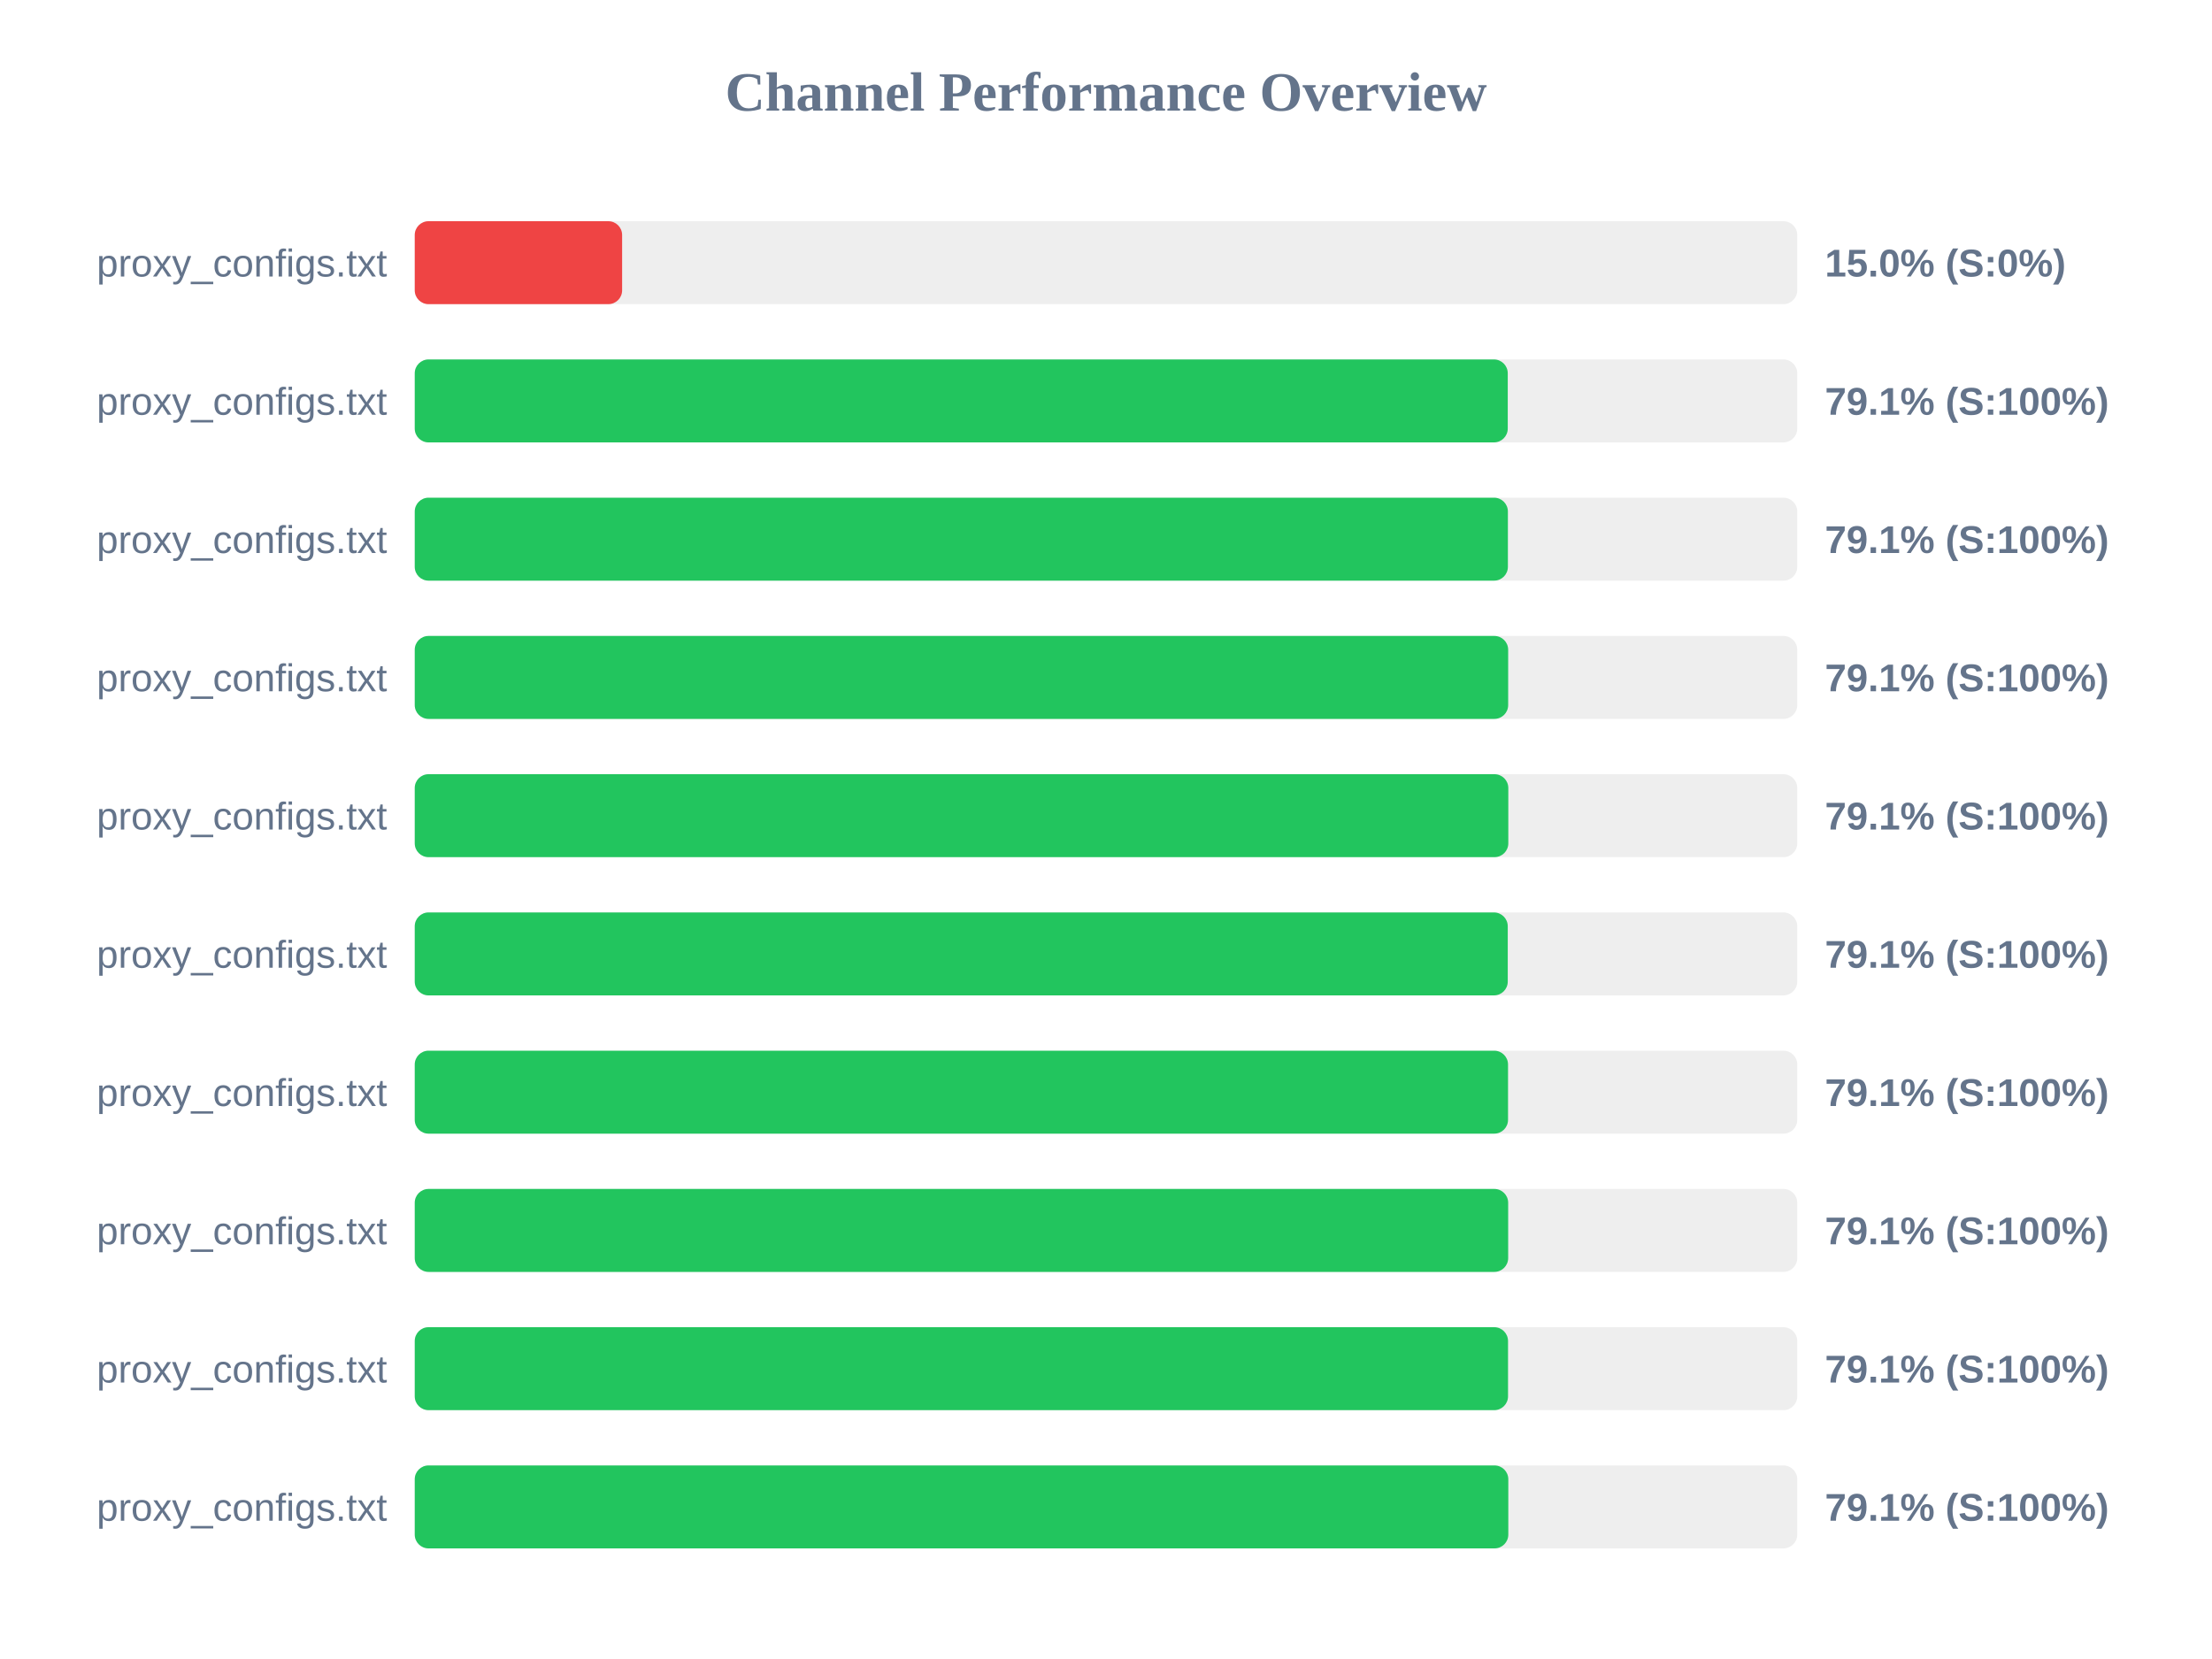
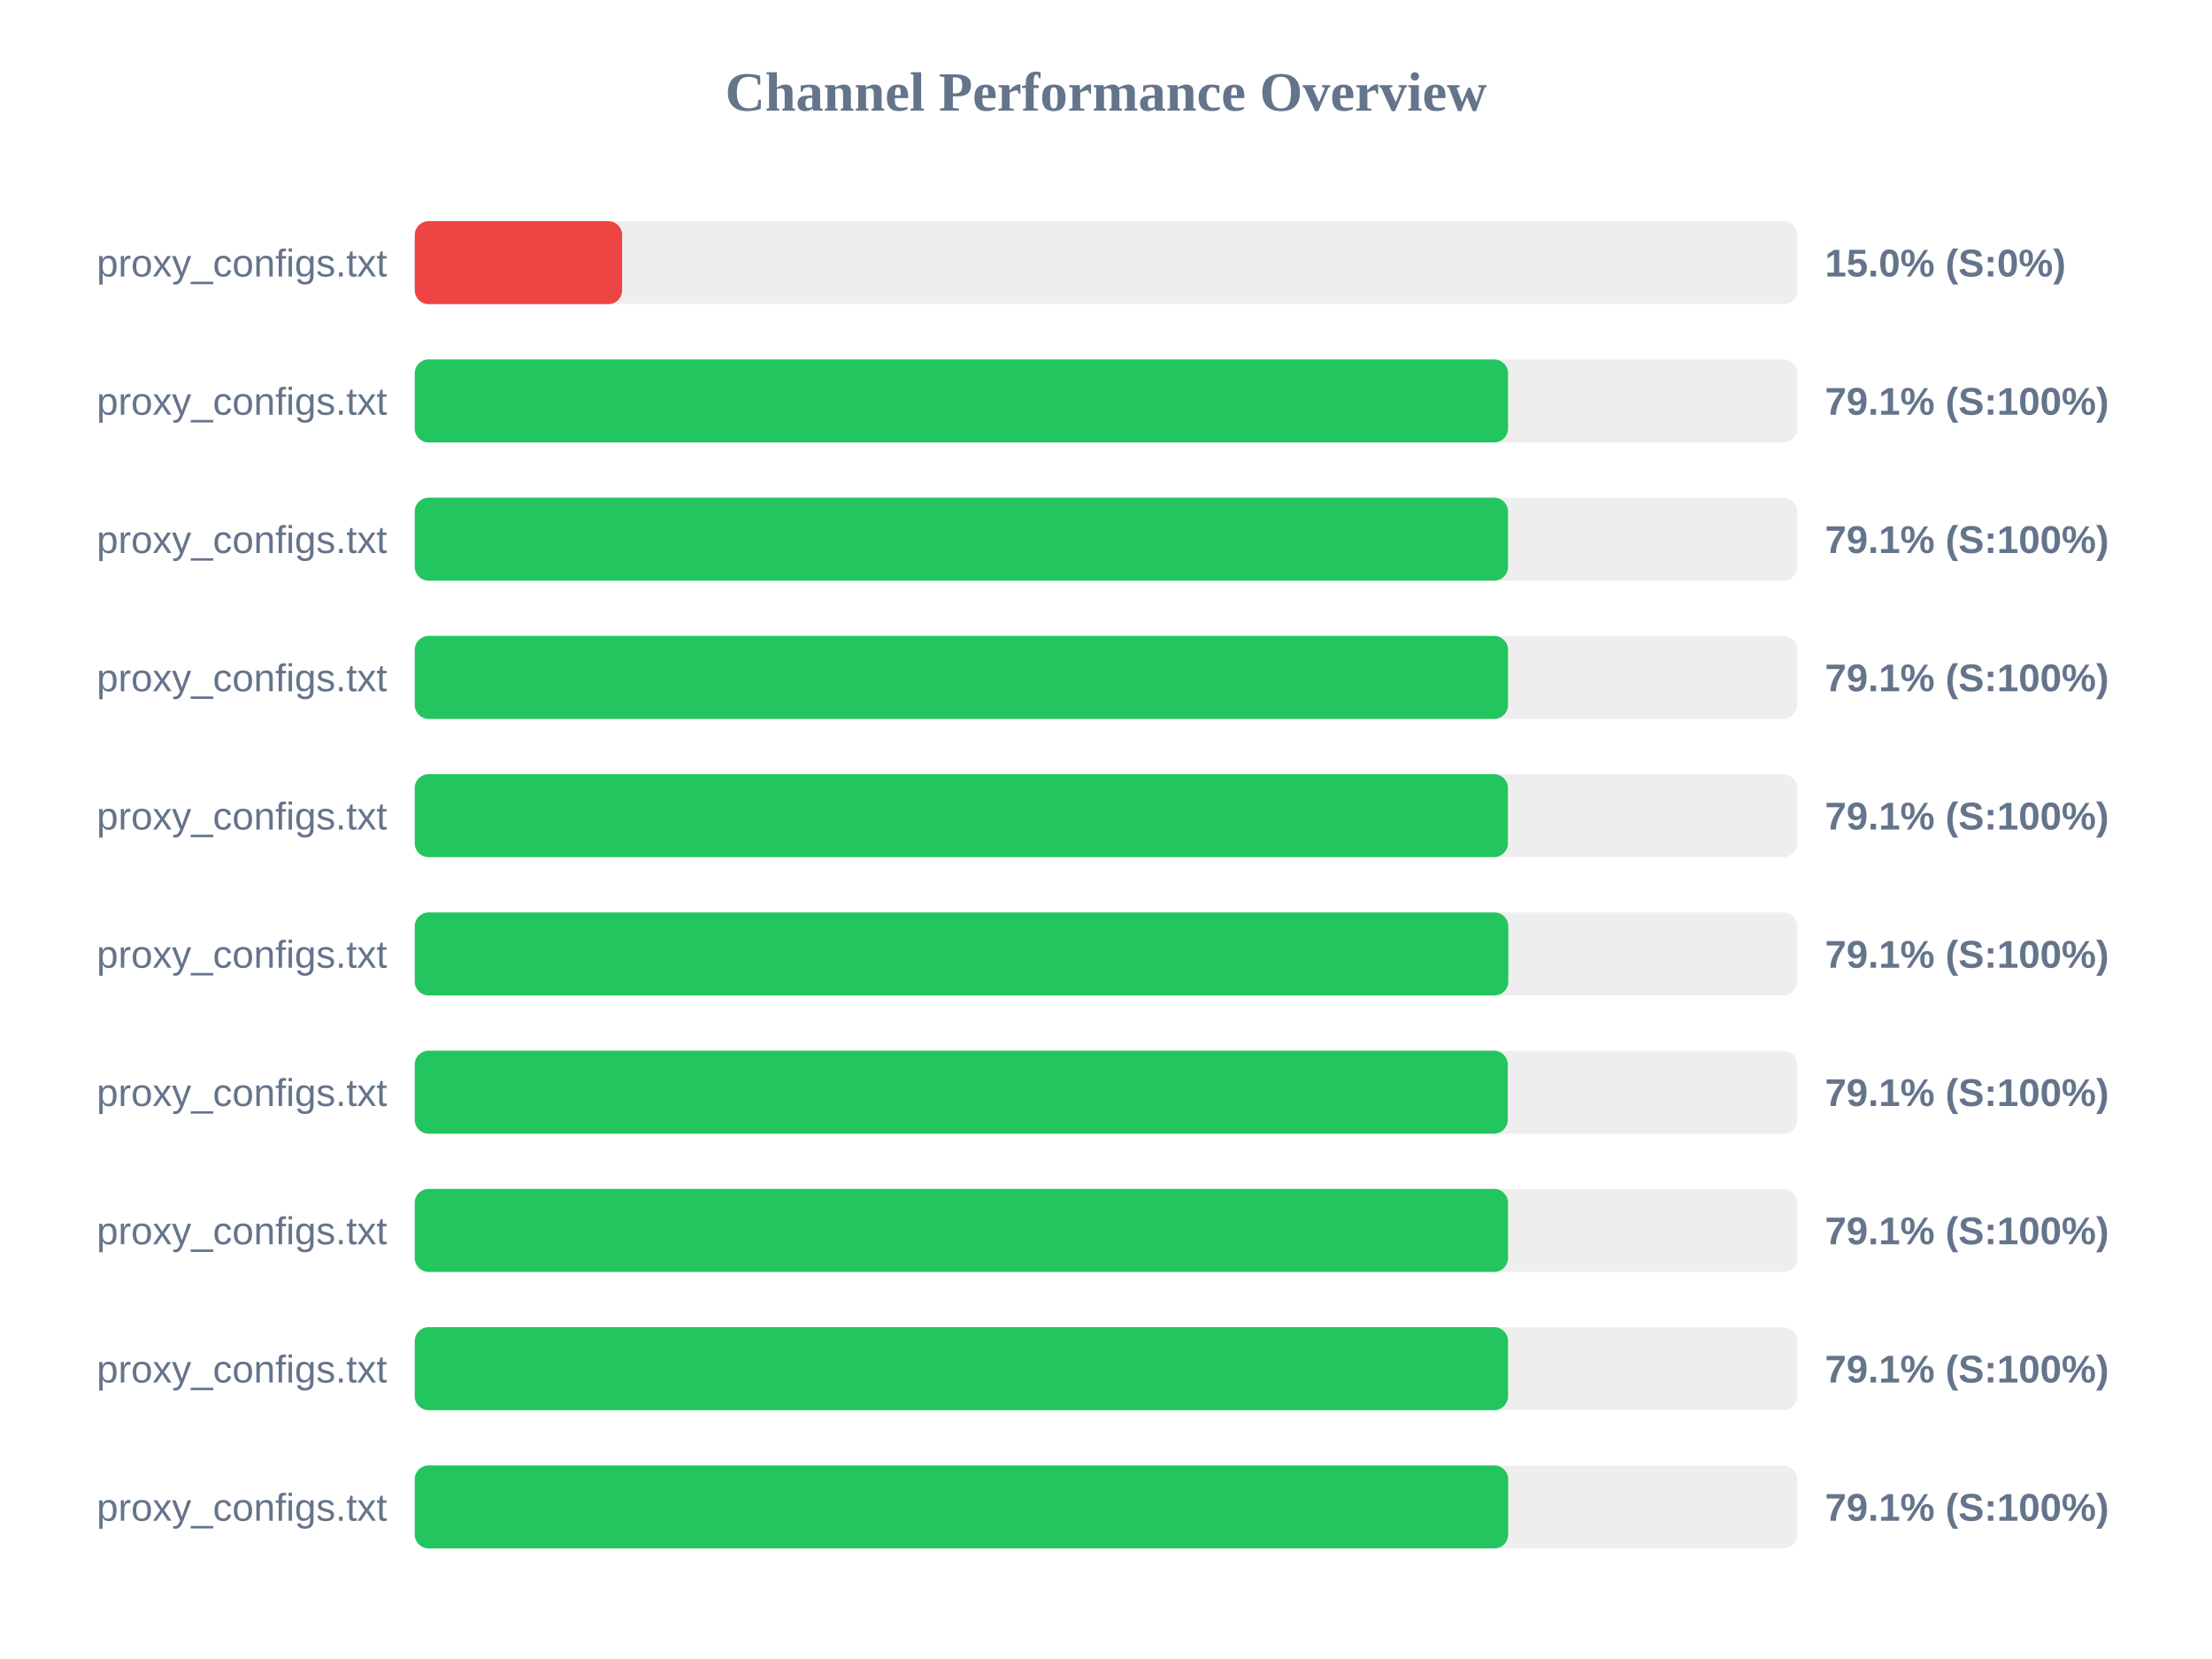
<svg xmlns="http://www.w3.org/2000/svg" width="800" height="600" version="1.1">
  <style>
        .row { font: 14px Arial; fill: #64748b; }
        .score { font: bold 14px Arial; fill: #64748b; }
    </style>
  <text x="400" y="40" text-anchor="middle" font-size="20px" font-weight="bold" fill="#64748b">Channel Performance Overview</text>
  <rect x="150" y="80" width="500" height="30" fill="#eee" rx="5" />
  <rect x="150" y="80" width="75.0" height="30" fill="#ef4444" rx="5" />
  <text x="140" y="100" text-anchor="end" class="row">proxy_configs.txt</text>
  <text x="660" y="100" text-anchor="start" class="score">15.0% (S:0%)</text>
  <rect x="150" y="130" width="500" height="30" fill="#eee" rx="5" />
-   <rect x="150" y="130" width="395.3" height="30" fill="#22c55e" rx="5" />
+   <rect x="150" y="130" width="395.4" height="30" fill="#22c55e" rx="5" />
  <text x="140" y="150" text-anchor="end" class="row">proxy_configs.txt</text>
  <text x="660" y="150" text-anchor="start" class="score">79.1% (S:100%)</text>
  <rect x="150" y="180" width="500" height="30" fill="#eee" rx="5" />
-   <rect x="150" y="180" width="395.35" height="30" fill="#22c55e" rx="5" />
+   <rect x="150" y="180" width="395.4" height="30" fill="#22c55e" rx="5" />
  <text x="140" y="200" text-anchor="end" class="row">proxy_configs.txt</text>
  <text x="660" y="200" text-anchor="start" class="score">79.1% (S:100%)</text>
  <rect x="150" y="230" width="500" height="30" fill="#eee" rx="5" />
-   <rect x="150" y="230" width="395.45" height="30" fill="#22c55e" rx="5" />
+   <rect x="150" y="230" width="395.4" height="30" fill="#22c55e" rx="5" />
  <text x="140" y="250" text-anchor="end" class="row">proxy_configs.txt</text>
  <text x="660" y="250" text-anchor="start" class="score">79.1% (S:100%)</text>
  <rect x="150" y="280" width="500" height="30" fill="#eee" rx="5" />
-   <rect x="150" y="280" width="395.5" height="30" fill="#22c55e" rx="5" />
+   <rect x="150" y="280" width="395.35" height="30" fill="#22c55e" rx="5" />
  <text x="140" y="300" text-anchor="end" class="row">proxy_configs.txt</text>
  <text x="660" y="300" text-anchor="start" class="score">79.1% (S:100%)</text>
  <rect x="150" y="330" width="500" height="30" fill="#eee" rx="5" />
-   <rect x="150" y="330" width="395.3" height="30" fill="#22c55e" rx="5" />
+   <rect x="150" y="330" width="395.5" height="30" fill="#22c55e" rx="5" />
  <text x="140" y="350" text-anchor="end" class="row">proxy_configs.txt</text>
  <text x="660" y="350" text-anchor="start" class="score">79.1% (S:100%)</text>
  <rect x="150" y="380" width="500" height="30" fill="#eee" rx="5" />
-   <rect x="150" y="380" width="395.4" height="30" fill="#22c55e" rx="5" />
+   <rect x="150" y="380" width="395.3" height="30" fill="#22c55e" rx="5" />
  <text x="140" y="400" text-anchor="end" class="row">proxy_configs.txt</text>
  <text x="660" y="400" text-anchor="start" class="score">79.1% (S:100%)</text>
  <rect x="150" y="430" width="500" height="30" fill="#eee" rx="5" />
-   <rect x="150" y="430" width="395.45" height="30" fill="#22c55e" rx="5" />
+   <rect x="150" y="430" width="395.4" height="30" fill="#22c55e" rx="5" />
  <text x="140" y="450" text-anchor="end" class="row">proxy_configs.txt</text>
  <text x="660" y="450" text-anchor="start" class="score">79.1% (S:100%)</text>
  <rect x="150" y="480" width="500" height="30" fill="#eee" rx="5" />
  <rect x="150" y="480" width="395.4" height="30" fill="#22c55e" rx="5" />
  <text x="140" y="500" text-anchor="end" class="row">proxy_configs.txt</text>
  <text x="660" y="500" text-anchor="start" class="score">79.1% (S:100%)</text>
  <rect x="150" y="530" width="500" height="30" fill="#eee" rx="5" />
-   <rect x="150" y="530" width="395.5" height="30" fill="#22c55e" rx="5" />
+   <rect x="150" y="530" width="395.45" height="30" fill="#22c55e" rx="5" />
  <text x="140" y="550" text-anchor="end" class="row">proxy_configs.txt</text>
  <text x="660" y="550" text-anchor="start" class="score">79.1% (S:100%)</text>
</svg>
